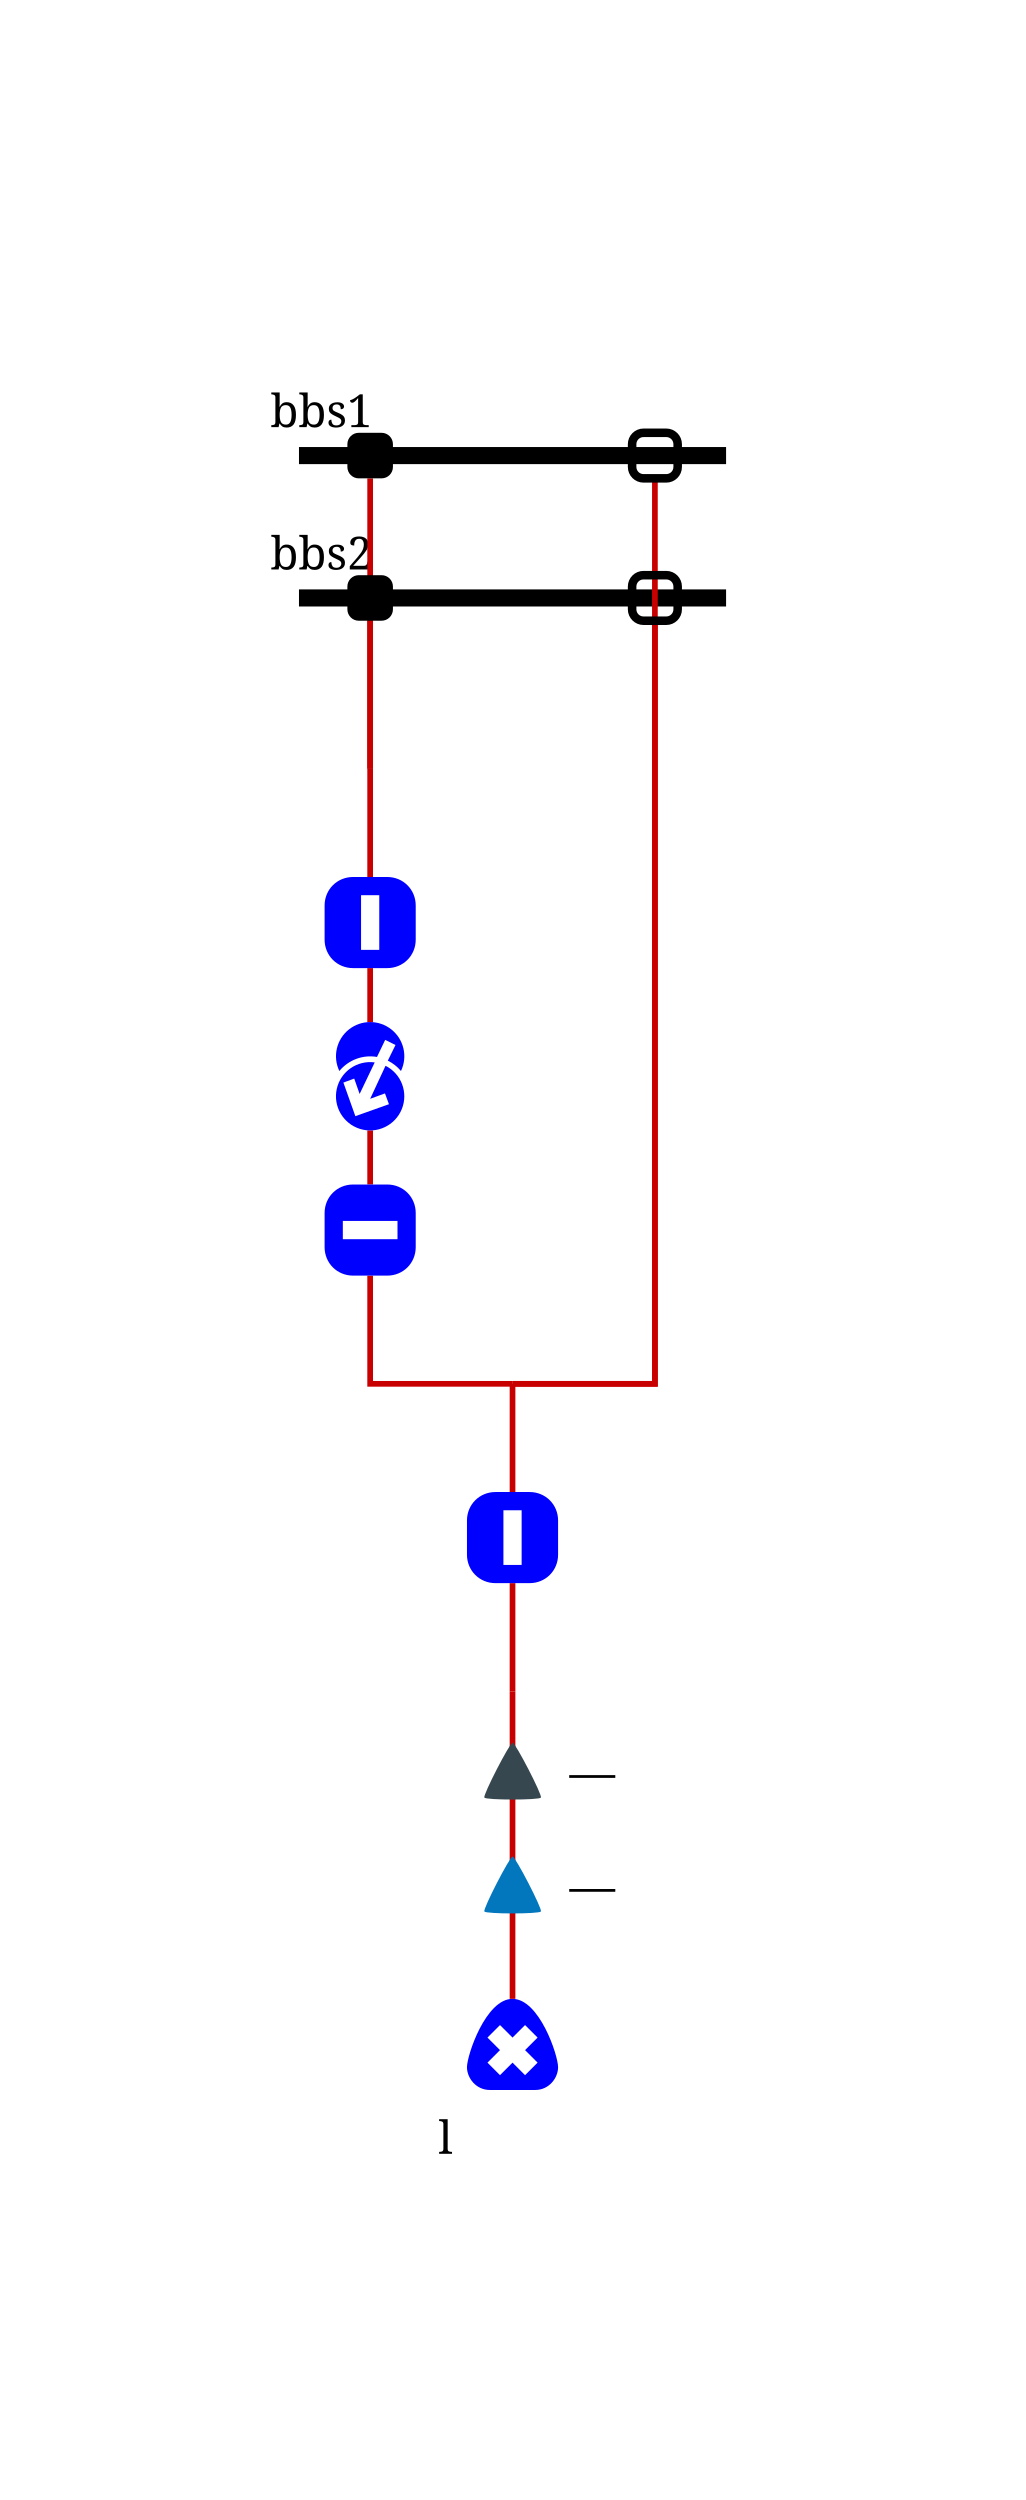
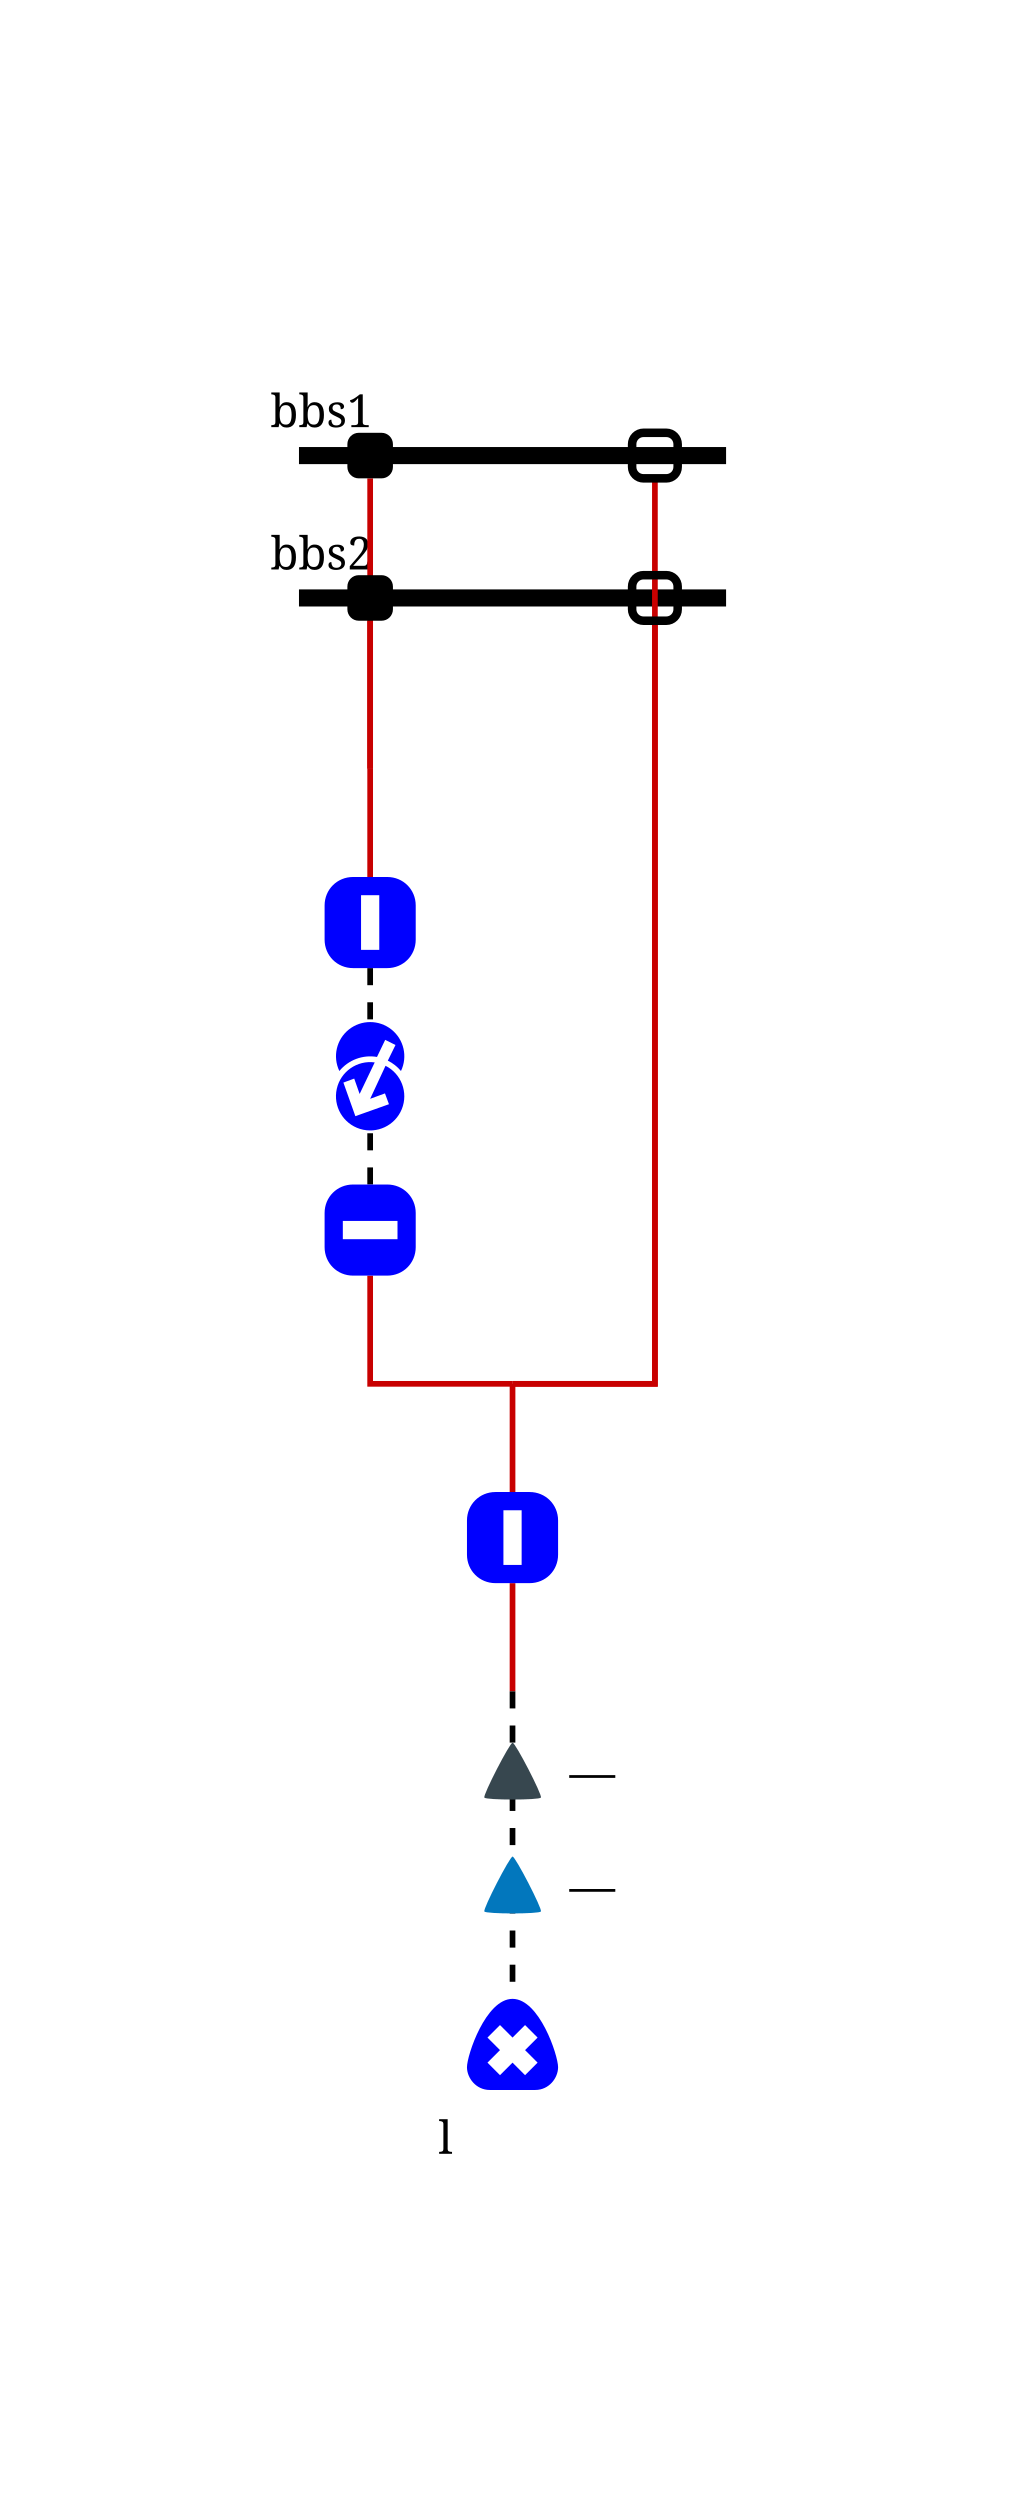
<svg xmlns="http://www.w3.org/2000/svg" height="439.0" viewBox="0 0 180.0 439.0" width="180.0">
  <style>
/* ----------------------------------------------------------------------- */
/* File: tautologies.css ------------------------------------------------- */
.sld-out .sld-arrow-in {visibility: hidden}
.sld-in .sld-arrow-out {visibility: hidden}
.sld-closed .sld-sw-open {visibility: hidden}
.sld-open .sld-sw-closed {visibility: hidden}
.sld-hidden-node {visibility: hidden}
.sld-top-feeder .sld-label {dominant-baseline: auto}
.sld-bottom-feeder .sld-label {dominant-baseline: hanging}
.sld-active-power .sld-label {dominant-baseline: mathematical}
.sld-reactive-power .sld-label {dominant-baseline: mathematical}
.sld-current .sld-label {dominant-baseline: mathematical}
/* ----------------------------------------------------------------------- */
/* File: topologicalBaseVoltages.css ------------------------------------- */
.sld-disconnected {--sld-vl-color: #808080}
.sld-vl300to500-0 {--sld-vl-color: #FF0000}
.sld-vl300to500-1 {--sld-vl-color: #7F6C00}
.sld-vl300to500-2 {--sld-vl-color: #F6B2FF}
.sld-vl300to500-3 {--sld-vl-color: #996700}
.sld-vl300to500-4 {--sld-vl-color: #FF85EB}
.sld-vl300to500-5 {--sld-vl-color: #B25B00}
.sld-vl300to500-6 {--sld-vl-color: #FF59B5}
.sld-vl300to500-7 {--sld-vl-color: #CC4400}
.sld-vl300to500-8 {--sld-vl-color: #FF2C67}
.sld-vl300to500-9 {--sld-vl-color: #E52600}
.sld-vl180to300-0 {--sld-vl-color: #218B21}
.sld-vl180to300-1 {--sld-vl-color: #0D4940}
.sld-vl180to300-2 {--sld-vl-color: #DFDAB9}
.sld-vl180to300-3 {--sld-vl-color: #105640}
.sld-vl180to300-4 {--sld-vl-color: #C2CB92}
.sld-vl180to300-5 {--sld-vl-color: #14643C}
.sld-vl180to300-6 {--sld-vl-color: #95B66B}
.sld-vl180to300-7 {--sld-vl-color: #187036}
.sld-vl180to300-8 {--sld-vl-color: #5FA046}
.sld-vl180to300-9 {--sld-vl-color: #1C7E2D}
.sld-vl120to180-0 {--sld-vl-color: #00AFAE}
.sld-vl120to180-1 {--sld-vl-color: #000D58}
.sld-vl120to180-2 {--sld-vl-color: #B8E7B2}
.sld-vl120to180-3 {--sld-vl-color: #002169}
.sld-vl120to180-4 {--sld-vl-color: #85D993}
.sld-vl120to180-5 {--sld-vl-color: #003C7B}
.sld-vl120to180-6 {--sld-vl-color: #59CB8B}
.sld-vl120to180-7 {--sld-vl-color: #005C8C}
.sld-vl120to180-8 {--sld-vl-color: #2CBD94}
.sld-vl120to180-9 {--sld-vl-color: #00839E}
.sld-vl70to120-0 {--sld-vl-color: #CC5500}
.sld-vl70to120-1 {--sld-vl-color: #4A6600}
.sld-vl70to120-2 {--sld-vl-color: #EFB2DD}
.sld-vl70to120-3 {--sld-vl-color: #6E7A00}
.sld-vl70to120-4 {--sld-vl-color: #E685AE}
.sld-vl70to120-5 {--sld-vl-color: #8E8400}
.sld-vl70to120-6 {--sld-vl-color: #DD596B}
.sld-vl70to120-7 {--sld-vl-color: #A37B00}
.sld-vl70to120-8 {--sld-vl-color: #D4432C}
.sld-vl70to120-9 {--sld-vl-color: #B76B00}
.sld-vl50to70-0 {--sld-vl-color: #A020EF}
.sld-vl50to70-1 {--sld-vl-color: #7F0848}
.sld-vl50to70-2 {--sld-vl-color: #B7DBFE}
.sld-vl50to70-3 {--sld-vl-color: #960C6D}
.sld-vl50to70-4 {--sld-vl-color: #8DA6FE}
.sld-vl50to70-5 {--sld-vl-color: #AD109A}
.sld-vl50to70-6 {--sld-vl-color: #6F66FB}
.sld-vl50to70-7 {--sld-vl-color: #BC14C4}
.sld-vl50to70-8 {--sld-vl-color: #7F42F6}
.sld-vl50to70-9 {--sld-vl-color: #B11AD9}
.sld-vl30to50-0 {--sld-vl-color: #FF8290}
.sld-vl30to50-1 {--sld-vl-color: #7F6F41}
.sld-vl30to50-2 {--sld-vl-color: #F6D9FF}
.sld-vl30to50-3 {--sld-vl-color: #99784E}
.sld-vl30to50-4 {--sld-vl-color: #FFC3FB}
.sld-vl30to50-5 {--sld-vl-color: #B27D5B}
.sld-vl30to50-6 {--sld-vl-color: #FFADE3}
.sld-vl30to50-7 {--sld-vl-color: #CC7E68}
.sld-vl30to50-8 {--sld-vl-color: #FF97BF}
.sld-vl30to50-9 {--sld-vl-color: #E57B75}
.sld-vl0to30-0 {--sld-vl-color: #AAAE27}
.sld-vl0to30-1 {--sld-vl-color: #195B0F}
.sld-vl0to30-2 {--sld-vl-color: #EABABE}
.sld-vl0to30-3 {--sld-vl-color: #2D6C13}
.sld-vl0to30-4 {--sld-vl-color: #DDA193}
.sld-vl0to30-5 {--sld-vl-color: #477D17}
.sld-vl0to30-6 {--sld-vl-color: #CE9A6E}
.sld-vl0to30-7 {--sld-vl-color: #648D1C}
.sld-vl0to30-8 {--sld-vl-color: #BEA04A}
.sld-vl0to30-9 {--sld-vl-color: #869D22}
/* ----------------------------------------------------------------------- */
/* File : highlightLineStates.css ---------------------------------------- */
.sld-wire.sld-feeder-disconnected {stroke: black}
.sld-wire.sld-feeder-connected-disconnected {stroke-dasharray: 3,3}
.sld-wire.sld-feeder-disconnected-connected {stroke: black; stroke-dasharray: 3,3}
/* File : components.css ------------------------------------------------- */
.sld-disconnector.sld-open {stroke-width: 1.5; stroke: var(--sld-vl-color, black); fill: none}
.sld-disconnector.sld-closed {fill: var(--sld-vl-color, black)}
.sld-breaker, .sld-load-break-switch {fill: var(--sld-vl-color, blue)}
.sld-bus-connection {fill: var(--sld-vl-color, black)}
.sld-cell-shape-flat .sld-bus-connection {visibility: hidden}
.sld-busbar-section {stroke: var(--sld-vl-color, black); stroke-width: 3; fill: none}
.sld-wire {stroke: var(--sld-vl-color, #c80000); fill: none}
.sld-load {fill: var(--sld-vl-color, blue)}
.sld-battery {fill: var(--sld-vl-color, blue)}
.sld-generator {fill: var(--sld-vl-color, blue)}
.sld-winding {fill: var(--sld-vl-color, blue)}
.sld-capacitor {fill: var(--sld-vl-color, blue)}
.sld-inductor {fill: var(--sld-vl-color, blue)}
.sld-svc {fill: var(--sld-vl-color, blue)}
.sld-vsc {fill: var(--sld-vl-color, blue)}
.sld-node-infos {stroke: none; fill: var(--sld-vl-color, black)}
.sld-node {stroke: none; fill: black}
.sld-flash {stroke: none; fill: black}
.sld-lock {stroke: none; fill: black}
.sld-unknown {stroke: none; fill: black}
/* Fonts */
.sld-label {stroke: none; fill: black; font: 8px serif}
.sld-angle, .sld-voltage {font: 10px serif}
.sld-graph-label {font: 12px serif}
/* Specific */
.sld-grid {stroke: #003700; stroke-dasharray: 1,10}
.sld-feeder-info.sld-active-power {fill: #37474f}
.sld-feeder-info.sld-reactive-power {fill: #0277bd}
.sld-feeder-info.sld-current {fill:#800080}
.sld-frame {fill: var(--sld-background-color, transparent)}
/* fictitious switches and busbar */
.sld-breaker.sld-fictitious {stroke: maroon; stroke-width: 1.5}
.sld-disconnector.sld-fictitious {stroke: maroon}
.sld-load-break-switch.sld-fictitious {stroke: maroon}
.sld-busbar-section.sld-fictitious {stroke: var(--sld-vl-color, #c80000); stroke-width: 1}

</style>
  <rect class="sld-frame" height="100%" width="100%" />
  <g>
    <g class="sld-busbar-section sld-vl300to500-0" id="idbbs1" transform="translate(52.5,80.0)">
      <line x1="0" x2="75.0" y1="0" y2="0" />
      <text class="sld-label" id="bbs1_NW_LABEL" x="-5.0" y="-5.0">bbs1</text>
    </g>
    <g class="sld-busbar-section sld-vl300to500-0" id="idbbs2" transform="translate(52.5,105.0)">
      <line x1="0" x2="75.0" y1="0" y2="0" />
      <text class="sld-label" id="bbs2_NW_LABEL" x="-5.0" y="-5.0">bbs2</text>
    </g>
    <g class="sld-extern-cell sld-cell-direction-bottom" id="idEXTERN_32_0">
      <g class="sld-wire sld-vl300to500-0" id="_95_vl1_95_d1a_95_INTERNAL_95_vl1_95_2">
        <polyline points="65.0,84.0,65.0,135.0" />
      </g>
      <g class="sld-wire sld-vl300to500-0" id="_95_vl1_95_d2a_95_INTERNAL_95_vl1_95_2">
        <polyline points="65.0,109.0,65.0,135.0" />
      </g>
      <g class="sld-wire sld-vl300to500-0" id="_95_vl1_95_INTERNAL_95_vl1_95_2_95_bpst">
        <polyline points="65.0,135.0,65.0,154.0" />
      </g>
-       <g class="sld-wire sld-vl300to500-0" id="_95_vl1_95_bpst_95_trf3">
+       <g class="sld-wire sld-vl300to500-0 sld-feeder-disconnected-connected" id="_95_vl1_95_bpst_95_trf3">
        <polyline points="65.0,170.0,65.0,179.5" />
      </g>
-       <g class="sld-wire sld-vl300to500-0" id="_95_vl1_95_dpst_95_trf3">
+       <g class="sld-wire sld-vl300to500-0 sld-feeder-disconnected-connected" id="_95_vl1_95_dpst_95_trf3">
        <polyline points="65.0,208.0,65.0,198.5" />
      </g>
      <g class="sld-wire sld-disconnected" id="_95_vl1_95_dpst_95_INTERNAL_95_vl1_95_5">
        <polyline points="65.0,224.0,65.0,243.0,90.0,243.0" />
      </g>
      <g class="sld-wire sld-disconnected" id="_95_vl1_95_d1b_95_INTERNAL_95_vl1_95_5">
        <polyline points="115.0,84.0,115.0,243.0,90.0,243.0" />
      </g>
      <g class="sld-wire sld-disconnected" id="_95_vl1_95_d2b_95_INTERNAL_95_vl1_95_5">
        <polyline points="115.0,109.0,115.0,243.0,90.0,243.0" />
      </g>
      <g class="sld-wire sld-disconnected" id="_95_vl1_95_INTERNAL_95_vl1_95_5_95_bl">
        <polyline points="90.0,243.0,90.0,262.0" />
      </g>
      <g class="sld-wire sld-disconnected" id="_95_vl1_95_bl_95_INTERNAL_95_vl1_95_load">
        <polyline points="90.0,278.0,90.0,297.0" />
      </g>
-       <g class="sld-wire sld-disconnected" id="_95_vl1_95_INTERNAL_95_vl1_95_load_95_load">
+       <g class="sld-wire sld-disconnected sld-feeder-disconnected-connected" id="_95_vl1_95_INTERNAL_95_vl1_95_load_95_load">
        <polyline points="90.0,297.0,90.0,351.0" />
      </g>
      <g class="sld-reactive-power sld-feeder-info sld-in" id="idload_ARROW_REACTIVE" transform="translate(85.0,326.0)">
        <path class="sld-arrow-in" d="m 0.01,0.345 c 0.28,-0.46 9.69,-0.46 9.94,0 C 10.2,0.825 5.48,9.99 4.99,9.99 4.5,9.99 -0.24,0.825 0.01,0.345 Z" transform="rotate(180.0,5.0,5.0)" />
        <path class="sld-arrow-out" d="M 9.95,9.64 C 9.67,10.1 0.257,10.1 0.01,9.64 -0.239,9.16 4.48,0 4.97,0 5.46,0 10.2,9.16 9.95,9.64 Z" transform="rotate(180.0,5.0,5.0)" />
        <text class="sld-label" x="15.0" y="5.0">—</text>
      </g>
      <g class="sld-active-power sld-feeder-info sld-in" id="idload_ARROW_ACTIVE" transform="translate(85.0,306.0)">
        <path class="sld-arrow-in" d="m 0.01,0.345 c 0.28,-0.46 9.69,-0.46 9.94,0 C 10.2,0.825 5.48,9.99 4.99,9.99 4.5,9.99 -0.24,0.825 0.01,0.345 Z" transform="rotate(180.0,5.0,5.0)" />
        <path class="sld-arrow-out" d="M 9.95,9.64 C 9.67,10.1 0.257,10.1 0.01,9.64 -0.239,9.16 4.48,0 4.97,0 5.46,0 10.2,9.16 9.95,9.64 Z" transform="rotate(180.0,5.0,5.0)" />
        <text class="sld-label" x="15.0" y="5.0">—</text>
      </g>
      <g class="sld-disconnector sld-closed sld-vl300to500-0" id="idd1a" transform="translate(61.0,76.0)">
        <rect height="8" rx="2" ry="2" width="8" x="0" y="0" />
      </g>
      <g class="sld-node sld-hidden-node sld-fictitious sld-vl300to500-0" id="idINTERNAL_95_vl1_95_2" transform="translate(61.0,131.0)">
        <circle cx="4" cy="4" r="4" />
      </g>
      <g class="sld-disconnector sld-closed sld-vl300to500-0" id="idd2a" transform="translate(61.0,101.0)">
        <rect height="8" rx="2" ry="2" width="8" x="0" y="0" />
      </g>
      <g class="sld-breaker sld-closed sld-vl300to500-0" id="idbpst" transform="translate(57.0,154.0)">
        <path class="sld-sw-closed" d="M16,5 c0,-2.8 -2.2,-5 -5,-5 h-6 c-2.8,0 -5,2.2 -5,5 v6 c0,2.8 2.2,5 5,5 h6 c2.8,0 5,-2.2 5,-5z M6.4,3.2 h3.2 v9.6 h-3.2z" />
        <path class="sld-sw-open" d="M16,5 c0,-2.8 -2.2,-5 -5,-5 h-6 c-2.8,0 -5,2.2 -5,5 v6 c0,2.8 2.2,5 5,5 h6 c2.8,0 5,-2.2 5,-5z M12.8,6.4 v3.2 h-9.6 v-3.2Z" />
      </g>
      <g class="sld-pst" id="idtrf3" transform="translate(59.0,179.5)">
        <path class="sld-vl300to500-0 sld-winding" d="M0.59 10.43 a6 6 0 1 0 10.82 0 A7 7 0 0 1 4.8 12.9 L3.36 15.9 L1.55 15 L2.9 12.25 A7 7 0 0 1 0.59 10.43z" transform="rotate(180.0,6.0,9.5)" />
        <path class="sld-disconnected sld-winding" d="M3.3 11.35 L6 5.55 3.4 6.5 2.7 4.6 8.6 2.5 10.7 8.4 8.8 9.1 7.85 6.4 5.2 11.94 A6 6 0 1 0 3.3 11.35z" transform="rotate(180.0,6.0,9.5)" />
      </g>
      <g class="sld-breaker sld-open sld-disconnected" id="iddpst" transform="translate(57.0,208.0)">
        <path class="sld-sw-closed" d="M16,5 c0,-2.8 -2.2,-5 -5,-5 h-6 c-2.8,0 -5,2.2 -5,5 v6 c0,2.8 2.2,5 5,5 h6 c2.8,0 5,-2.2 5,-5z M6.4,3.2 h3.2 v9.6 h-3.2z" />
        <path class="sld-sw-open" d="M16,5 c0,-2.8 -2.2,-5 -5,-5 h-6 c-2.8,0 -5,2.2 -5,5 v6 c0,2.8 2.2,5 5,5 h6 c2.8,0 5,-2.2 5,-5z M12.8,6.4 v3.2 h-9.6 v-3.2Z" />
      </g>
      <g class="sld-node sld-hidden-node sld-fictitious sld-disconnected" id="idINTERNAL_95_vl1_95_5" transform="translate(86.0,239.0)">
        <circle cx="4" cy="4" r="4" />
      </g>
      <g class="sld-disconnector sld-open sld-disconnected" id="idd1b" transform="translate(111.0,76.0)">
        <rect height="8" rx="2" ry="2" width="8" x="0" y="0" />
      </g>
      <g class="sld-disconnector sld-open sld-disconnected" id="idd2b" transform="translate(111.0,101.0)">
        <rect height="8" rx="2" ry="2" width="8" x="0" y="0" />
      </g>
      <g class="sld-breaker sld-closed sld-disconnected" id="idbl" transform="translate(82.0,262.0)">
        <path class="sld-sw-closed" d="M16,5 c0,-2.8 -2.2,-5 -5,-5 h-6 c-2.8,0 -5,2.2 -5,5 v6 c0,2.8 2.2,5 5,5 h6 c2.8,0 5,-2.2 5,-5z M6.4,3.2 h3.2 v9.6 h-3.2z" />
        <path class="sld-sw-open" d="M16,5 c0,-2.8 -2.2,-5 -5,-5 h-6 c-2.8,0 -5,2.2 -5,5 v6 c0,2.8 2.2,5 5,5 h6 c2.8,0 5,-2.2 5,-5z M12.8,6.4 v3.2 h-9.6 v-3.2Z" />
      </g>
      <g class="sld-node sld-hidden-node sld-fictitious sld-disconnected" id="idINTERNAL_95_vl1_95_load" transform="translate(86.0,293.0)">
        <circle cx="4" cy="4" r="4" />
      </g>
      <g class="sld-load sld-bottom-feeder sld-disconnected" id="idload" transform="translate(82.0,351.0)">
        <path d="M 4,0 c-2.4,0 -4,2.1 -4,4 c0,2.1 3.3,12 8,12 c4.7,0 8,-9.9 8,-12 c0,-1.9 -1.6,-4 -4,-4Z M5.8,2.6 l2.2,2.2 2.2,-2.2 2.2,2.2 -2.2,2.2 2.2,2.2 -2.2,2.2 -2.2,-2.2 -2.2,2.2 -2.2,-2.2 2.2,-2.2 -2.2,-2.2Z" transform="scale(1, -1) translate(0, -16.0)" />
        <text class="sld-label" id="load_S_LABEL" x="-5.0" y="21.0">l</text>
      </g>
    </g>
  </g>
</svg>
